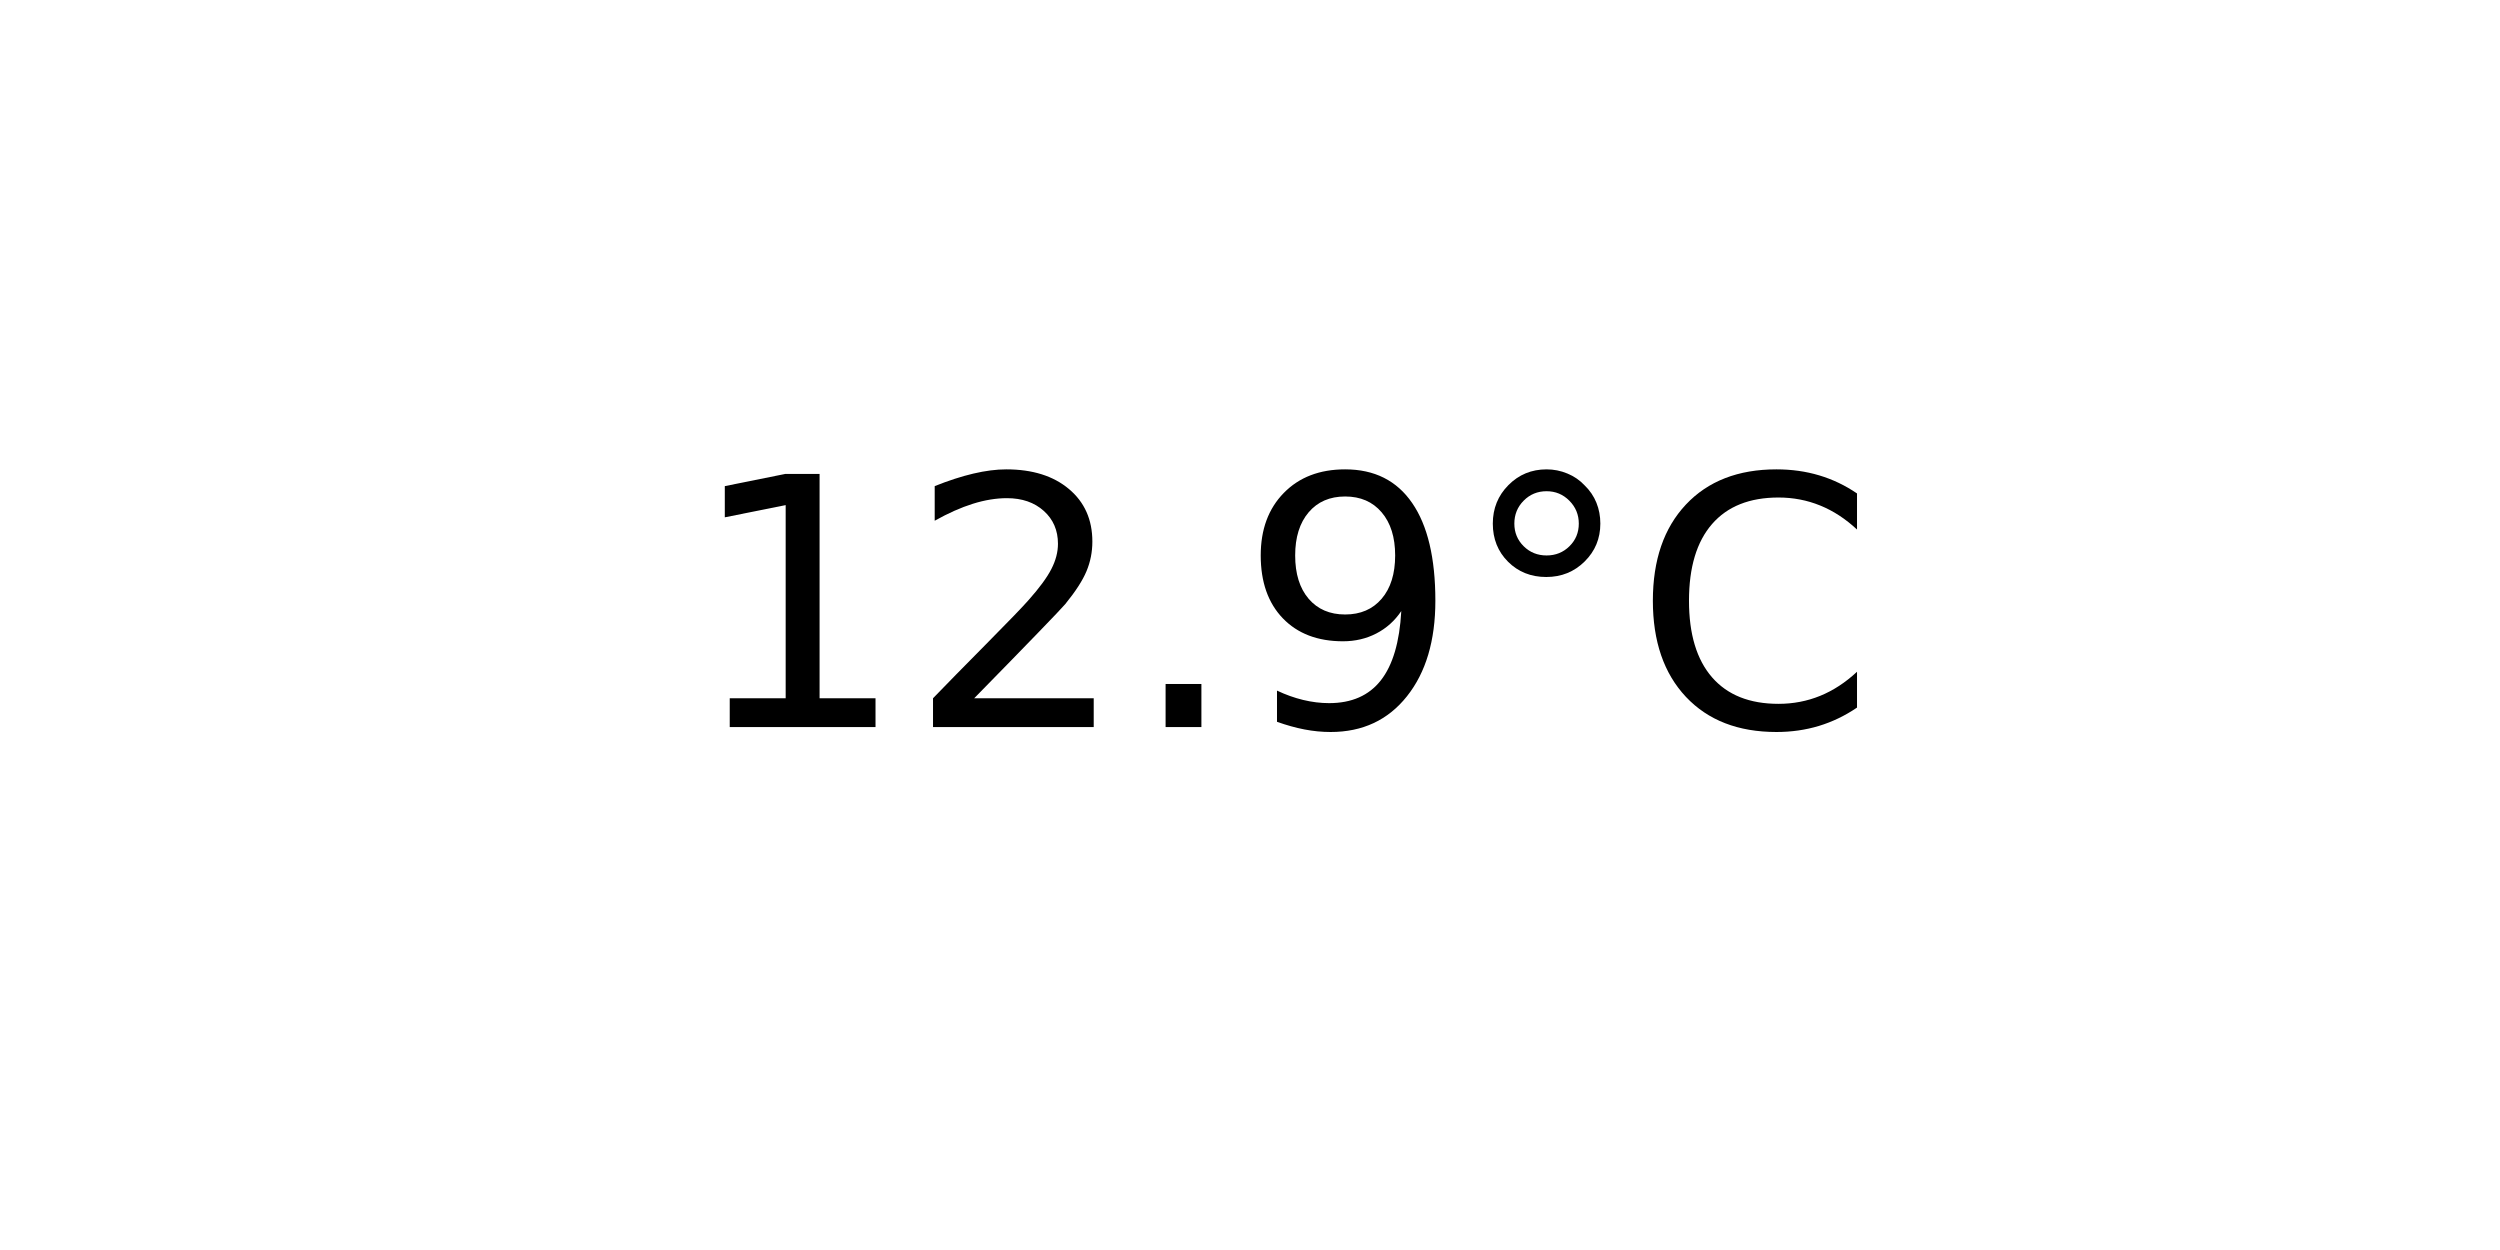
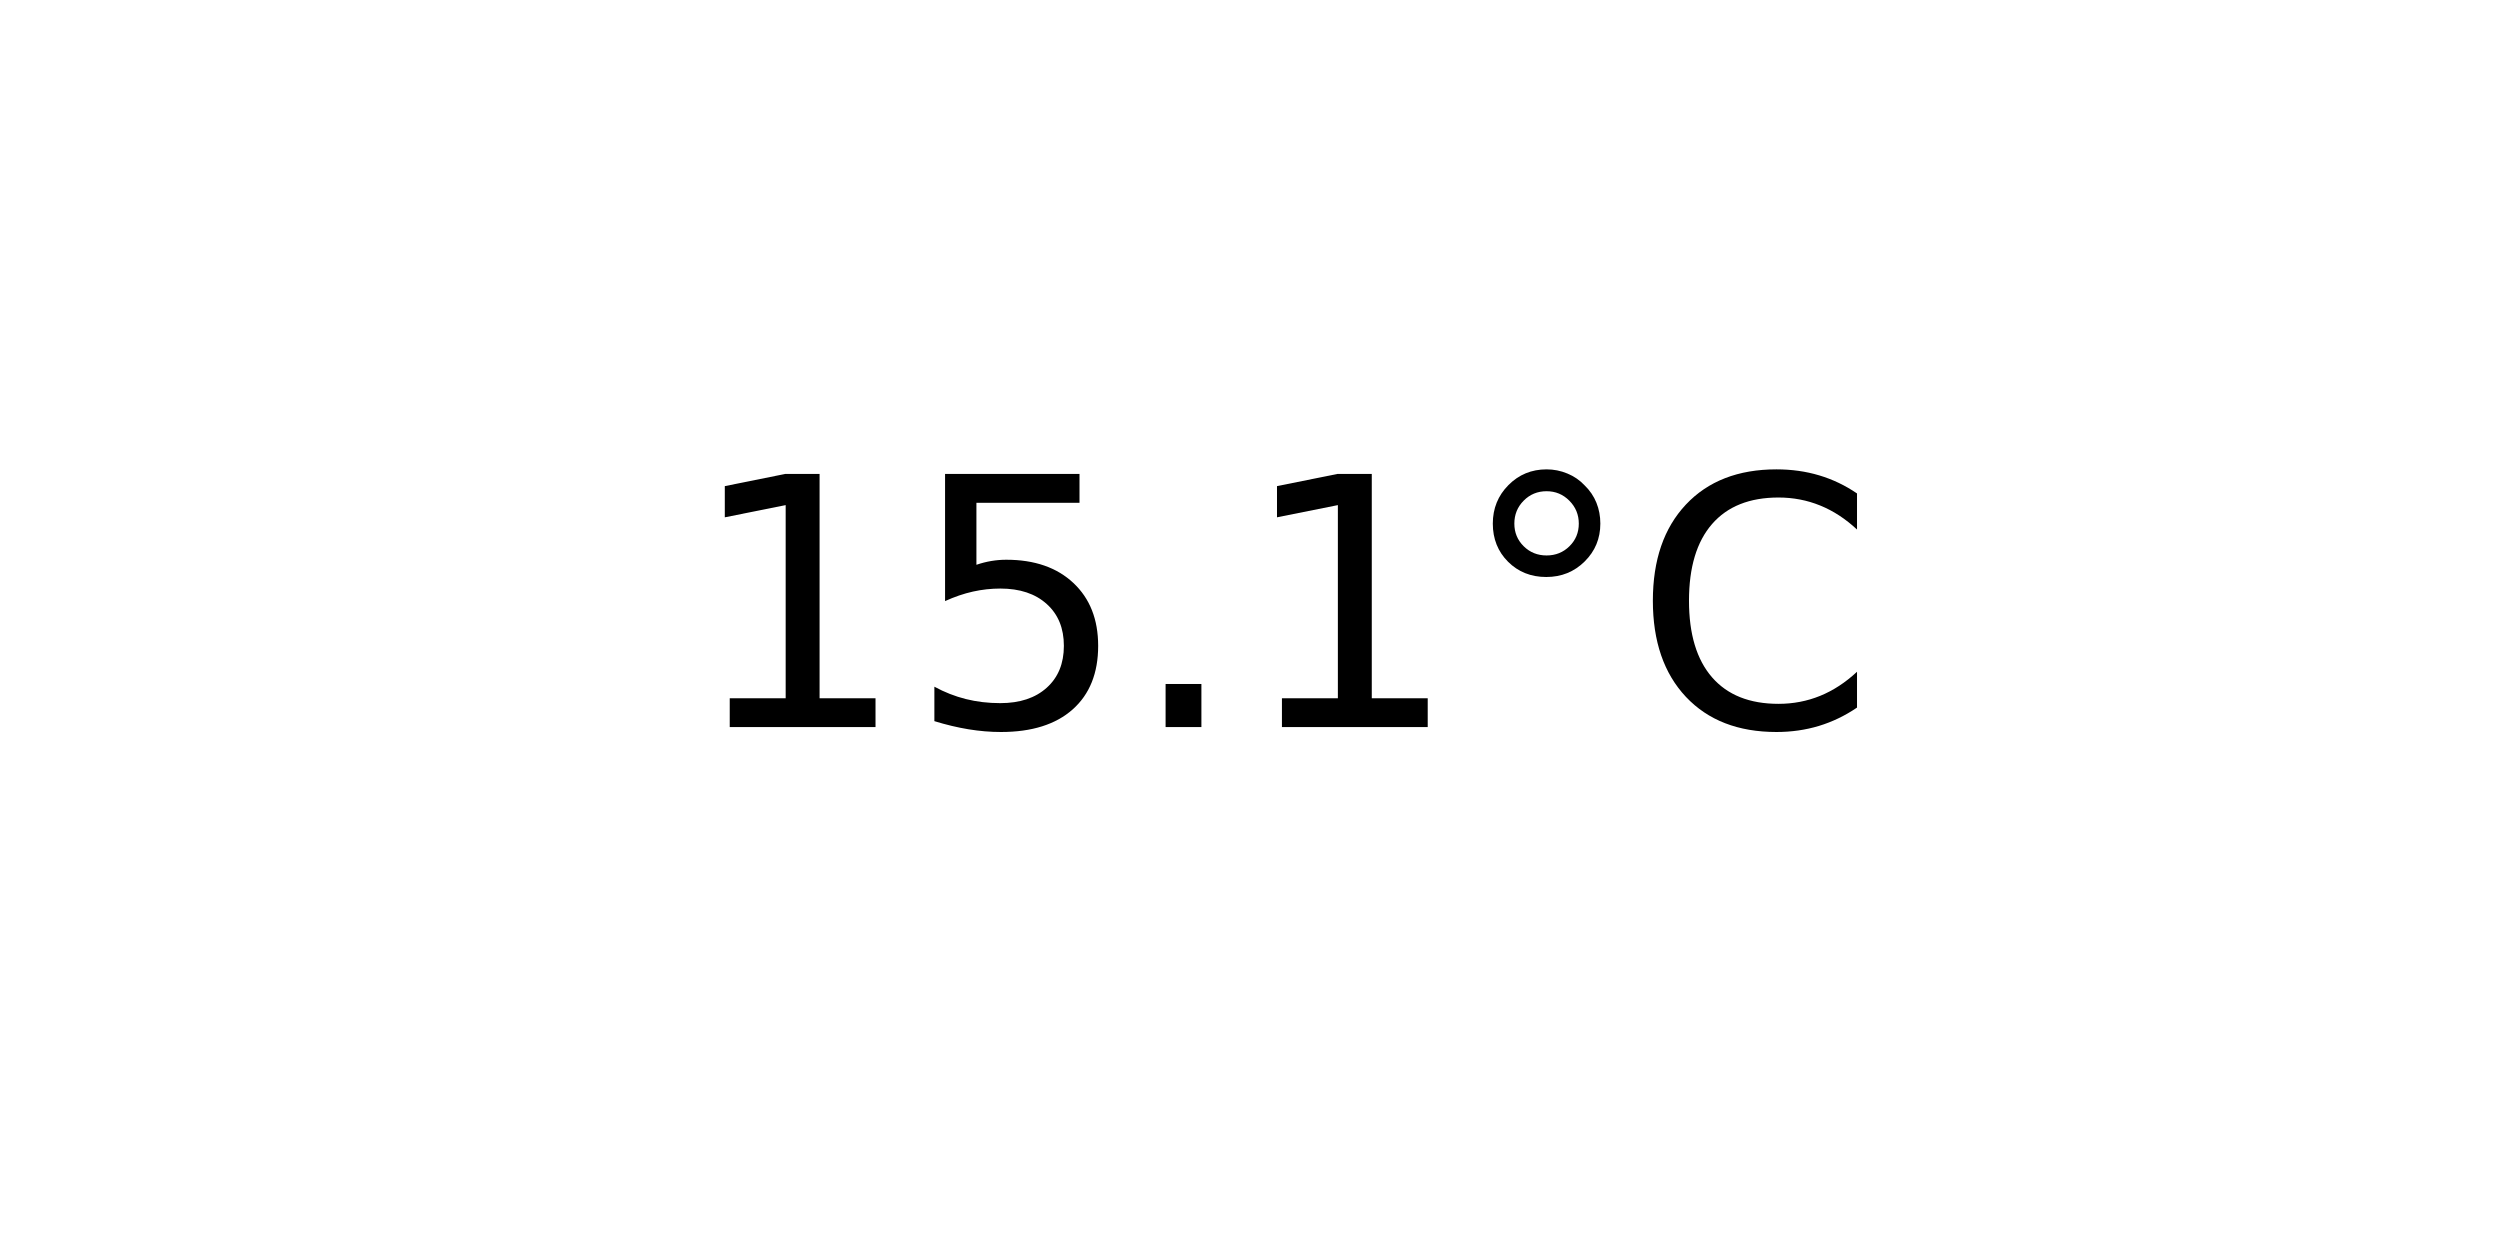
<svg xmlns="http://www.w3.org/2000/svg" xmlns:xlink="http://www.w3.org/1999/xlink" width="72pt" height="36pt" viewBox="0 0 72 36" version="1.1">
  <defs>
    <style type="text/css">*{stroke-linejoin: round; stroke-linecap: butt}</style>
  </defs>
  <g id="figure_1">
    <g id="axes_1">
      <g id="text_1">
        <g transform="translate(19.77578 20.93937) scale(0.1 -0.1)">
          <defs>
            <path id="DejaVuSans-31" d="M 794 531  L 1825 531  L 1825 4091  L 703 3866  L 703 4441  L 1819 4666  L 2450 4666  L 2450 531  L 3481 531  L 3481 0  L 794 0  L 794 531  z " transform="scale(0.015625)" />
-             <path id="DejaVuSans-32" d="M 1228 531  L 3431 531  L 3431 0  L 469 0  L 469 531  Q 828 903 1448 1529  Q 2069 2156 2228 2338  Q 2531 2678 2651 2914  Q 2772 3150 2772 3378  Q 2772 3750 2511 3984  Q 2250 4219 1831 4219  Q 1534 4219 1204 4116  Q 875 4013 500 3803  L 500 4441  Q 881 4594 1212 4672  Q 1544 4750 1819 4750  Q 2544 4750 2975 4387  Q 3406 4025 3406 3419  Q 3406 3131 3298 2873  Q 3191 2616 2906 2266  Q 2828 2175 2409 1742  Q 1991 1309 1228 531  z " transform="scale(0.015625)" />
+             <path id="DejaVuSans-35" d="M 691 4666  L 3169 4666  L 3169 4134  L 1269 4134  L 1269 2991  Q 1406 3038 1543 3061  Q 1681 3084 1819 3084  Q 2600 3084 3056 2656  Q 3513 2228 3513 1497  Q 3513 744 3044 326  Q 2575 -91 1722 -91  Q 1428 -91 1123 -41  Q 819 9 494 109  L 494 744  Q 775 591 1075 516  Q 1375 441 1709 441  Q 2250 441 2565 725  Q 2881 1009 2881 1497  Q 2881 1984 2565 2268  Q 2250 2553 1709 2553  Q 1456 2553 1204 2497  Q 953 2441 691 2322  L 691 4666  z " transform="scale(0.015625)" />
            <path id="DejaVuSans-2e" d="M 684 794  L 1344 794  L 1344 0  L 684 0  L 684 794  z " transform="scale(0.015625)" />
-             <path id="DejaVuSans-39" d="M 703 97  L 703 672  Q 941 559 1184 500  Q 1428 441 1663 441  Q 2288 441 2617 861  Q 2947 1281 2994 2138  Q 2813 1869 2534 1725  Q 2256 1581 1919 1581  Q 1219 1581 811 2004  Q 403 2428 403 3163  Q 403 3881 828 4315  Q 1253 4750 1959 4750  Q 2769 4750 3195 4129  Q 3622 3509 3622 2328  Q 3622 1225 3098 567  Q 2575 -91 1691 -91  Q 1453 -91 1209 -44  Q 966 3 703 97  z M 1959 2075  Q 2384 2075 2632 2365  Q 2881 2656 2881 3163  Q 2881 3666 2632 3958  Q 2384 4250 1959 4250  Q 1534 4250 1286 3958  Q 1038 3666 1038 3163  Q 1038 2656 1286 2365  Q 1534 2075 1959 2075  z " transform="scale(0.015625)" />
            <path id="DejaVuSans-b0" d="M 1600 4347  Q 1350 4347 1178 4173  Q 1006 4000 1006 3750  Q 1006 3503 1178 3333  Q 1350 3163 1600 3163  Q 1850 3163 2022 3333  Q 2194 3503 2194 3750  Q 2194 3997 2020 4172  Q 1847 4347 1600 4347  z M 1600 4750  Q 1800 4750 1984 4673  Q 2169 4597 2303 4453  Q 2447 4313 2519 4134  Q 2591 3956 2591 3750  Q 2591 3338 2302 3052  Q 2013 2766 1594 2766  Q 1172 2766 890 3047  Q 609 3328 609 3750  Q 609 4169 896 4459  Q 1184 4750 1600 4750  z " transform="scale(0.015625)" />
            <path id="DejaVuSans-43" d="M 4122 4306  L 4122 3641  Q 3803 3938 3442 4084  Q 3081 4231 2675 4231  Q 1875 4231 1450 3742  Q 1025 3253 1025 2328  Q 1025 1406 1450 917  Q 1875 428 2675 428  Q 3081 428 3442 575  Q 3803 722 4122 1019  L 4122 359  Q 3791 134 3420 21  Q 3050 -91 2638 -91  Q 1578 -91 968 557  Q 359 1206 359 2328  Q 359 3453 968 4101  Q 1578 4750 2638 4750  Q 3056 4750 3426 4639  Q 3797 4528 4122 4306  z " transform="scale(0.015625)" />
          </defs>
          <use xlink:href="#DejaVuSans-31" />
-           <use xlink:href="#DejaVuSans-32" x="63.623" />
+           <use xlink:href="#DejaVuSans-35" x="63.623" />
          <use xlink:href="#DejaVuSans-2e" x="127.246" />
-           <use xlink:href="#DejaVuSans-39" x="159.033" />
+           <use xlink:href="#DejaVuSans-31" x="159.033" />
          <use xlink:href="#DejaVuSans-b0" x="222.656" />
          <use xlink:href="#DejaVuSans-43" x="272.656" />
        </g>
      </g>
    </g>
  </g>
</svg>
